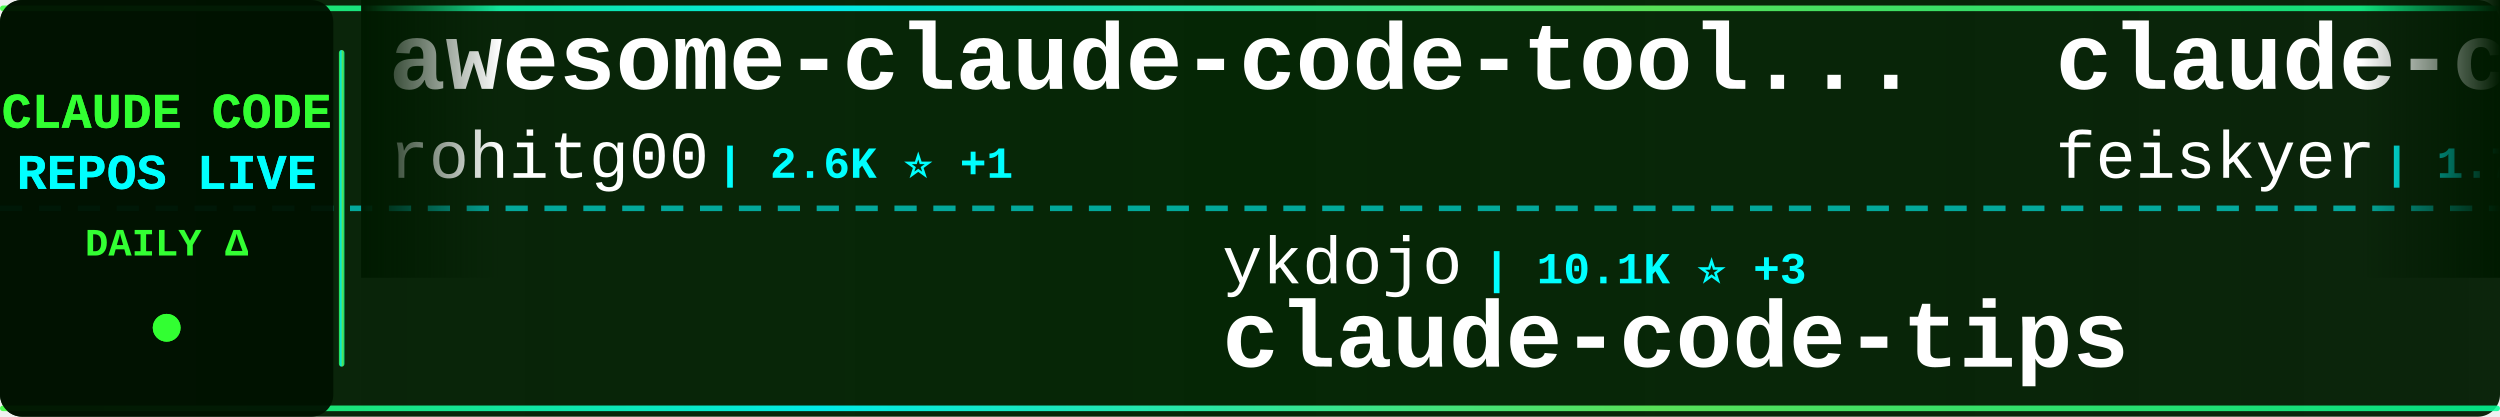
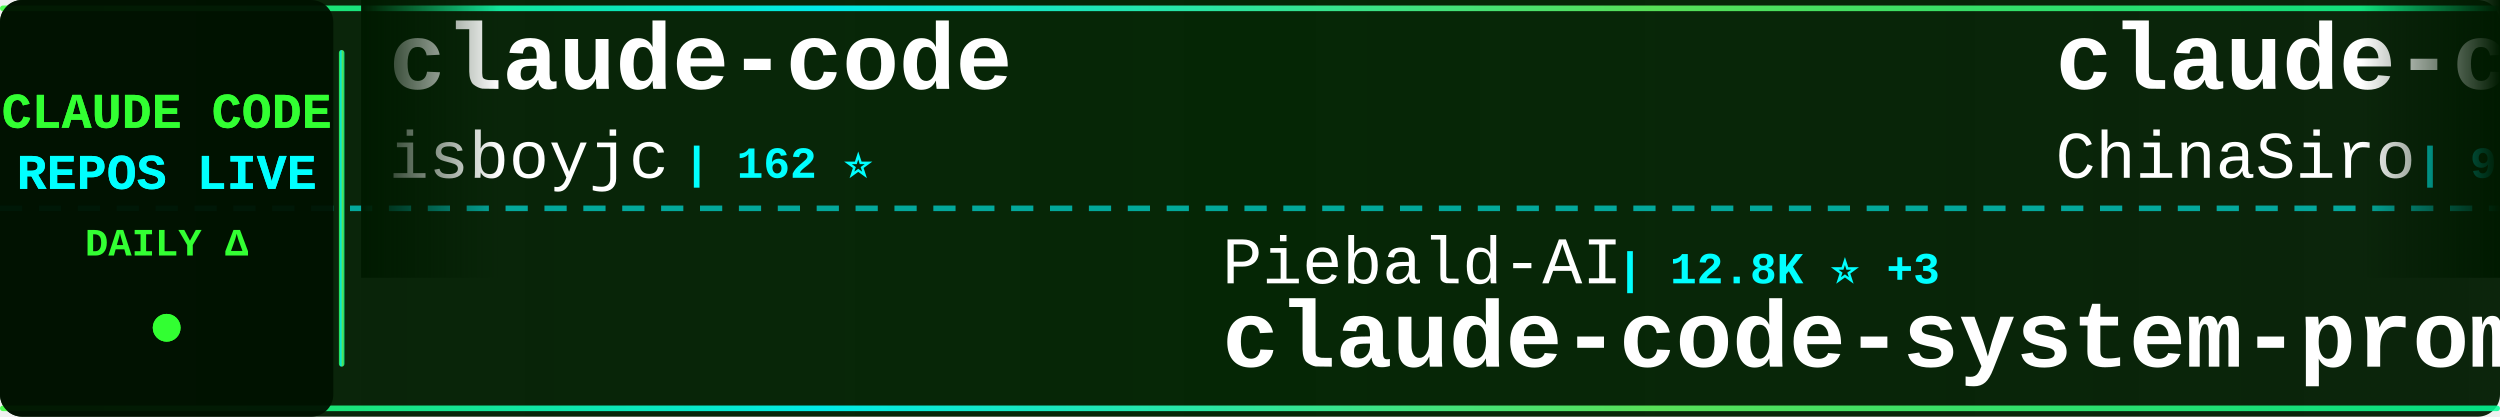
<svg xmlns="http://www.w3.org/2000/svg" width="900" height="150">
  <defs>
    <linearGradient id="tickerBg" x1="0%" y1="0%" x2="100%" y2="0%">
      <stop offset="0%" style="stop-color:#001a00;stop-opacity:0.95" />
      <stop offset="50%" style="stop-color:#002200;stop-opacity:0.98" />
      <stop offset="100%" style="stop-color:#001a00;stop-opacity:0.95" />
    </linearGradient>
    <linearGradient id="borderGrad" x1="0%" y1="0%" x2="100%" y2="0%">
      <stop offset="0%" style="stop-color:#33ff33;stop-opacity:0.85">
        <animate attributeName="stop-opacity" values="0.85;1;0.85" dur="2s" repeatCount="indefinite" />
      </stop>
      <stop offset="33%" style="stop-color:#00ffff;stop-opacity:0.9">
        <animate attributeName="stop-opacity" values="0.9;1;0.9" dur="2.2s" repeatCount="indefinite" />
      </stop>
      <stop offset="66%" style="stop-color:#66ff66;stop-opacity:0.85">
        <animate attributeName="stop-opacity" values="0.85;1;0.85" dur="1.8s" repeatCount="indefinite" />
      </stop>
      <stop offset="100%" style="stop-color:#00ff99;stop-opacity:0.85">
        <animate attributeName="stop-opacity" values="0.85;1;0.85" dur="2s" repeatCount="indefinite" />
      </stop>
    </linearGradient>
    <filter id="textGlow">
      <feGaussianBlur stdDeviation="0.1" result="coloredBlur" />
      <feMerge>
        <feMergeNode in="coloredBlur" />
        <feMergeNode in="SourceGraphic" />
      </feMerge>
    </filter>
    <filter id="metricGlow">
      <feGaussianBlur stdDeviation="0.2" result="coloredBlur" />
      <feMerge>
        <feMergeNode in="coloredBlur" />
        <feMergeNode in="SourceGraphic" />
      </feMerge>
    </filter>
    <linearGradient id="leftFade" x1="0%" y1="0%" x2="100%" y2="0%">
      <stop offset="0%" style="stop-color:#001a00;stop-opacity:1" />
      <stop offset="100%" style="stop-color:#001a00;stop-opacity:0" />
    </linearGradient>
    <linearGradient id="rightFade" x1="0%" y1="0%" x2="100%" y2="0%">
      <stop offset="0%" style="stop-color:#001a00;stop-opacity:0" />
      <stop offset="100%" style="stop-color:#001a00;stop-opacity:1" />
    </linearGradient>
  </defs>
  <rect width="900" height="150" fill="url(#tickerBg)" rx="8" />
  <rect x="0" y="2" width="900" height="2" fill="url(#borderGrad)" rx="1" />
  <rect x="0" y="146" width="900" height="2" fill="url(#borderGrad)" rx="1" />
  <line x1="0" y1="75" x2="900" y2="75" stroke="#00ffff" stroke-width="2" stroke-dasharray="8 6" opacity="0.6" />
  <rect x="0" y="0" width="120" height="150" fill="#001100" opacity="0.95" rx="8" />
  <text x="60" y="46" font-family="'Courier New', monospace" font-size="18" font-weight="bold" fill="#33ff33" text-anchor="middle" filter="url(#textGlow)">
    CLAUDE CODE
  </text>
  <text x="60" y="68" font-family="'Courier New', monospace" font-size="18" font-weight="bold" fill="#00ffff" text-anchor="middle" filter="url(#textGlow)">
    REPOS LIVE
  </text>
  <text x="60" y="92" font-family="'Courier New', monospace" font-size="14" font-weight="bold" fill="#33ff33" text-anchor="middle">
    DAILY Δ
  </text>
  <circle cx="60" cy="118" r="5" fill="#33ff33" filter="url(#metricGlow)">
    <animate attributeName="r" values="4;6;4" dur="1.5s" repeatCount="indefinite" />
    <animate attributeName="opacity" values="0.6;1;0.6" dur="1.5s" repeatCount="indefinite" />
  </circle>
  <rect x="122" y="18" width="2" height="114" fill="url(#borderGrad)" rx="1" />
  <clipPath id="tickerClip">
    <rect x="130" y="0" width="770" height="150" />
  </clipPath>
  <g clip-path="url(#tickerClip)">
    <g id="tickerItems">
      <animateTransform attributeName="transform" attributeType="XML" type="translate" from="0 0" to="-3000 0" dur="54s" repeatCount="indefinite" />
      <g transform="translate(0, 0)">
-         <text x="140" y="32" font-family="'Courier New', monospace" font-size="34" font-weight="bold" fill="#ffffff">awesome-claude-code-tool...</text>
-         <text x="140" y="64" font-family="'Courier New', monospace" font-size="24" font-weight="normal" fill="#ffffff" opacity="1.0">rohitg00</text>
-         <text x="258" y="64" font-family="'Courier New', monospace" font-size="16" font-weight="bold" fill="#00ffff"> | 2.6K ⭐ +1</text>
+         <text x="140" y="32" font-family="'Courier New', monospace" font-size="34" font-weight="bold" fill="#ffffff">claude-code</text>
+         <text x="140" y="64" font-family="'Courier New', monospace" font-size="24" font-weight="normal" fill="#ffffff" opacity="1.0">isboyjc</text>
+         <text x="246" y="64" font-family="'Courier New', monospace" font-size="16" font-weight="bold" fill="#00ffff"> | 162 ⭐</text>
      </g>
      <g transform="translate(300, 0)">
-         <text x="140" y="102" font-family="'Courier New', monospace" font-size="24" font-weight="normal" fill="#ffffff" opacity="1.0">ykdojo</text>
-         <text x="234" y="102" font-family="'Courier New', monospace" font-size="16" font-weight="bold" fill="#00ffff"> | 10.1K ⭐ +3</text>
-         <text x="140" y="132" font-family="'Courier New', monospace" font-size="34" font-weight="bold" fill="#ffffff">claude-code-tips</text>
+         <text x="140" y="102" font-family="'Courier New', monospace" font-size="24" font-weight="normal" fill="#ffffff" opacity="1.0">Piebald-AI</text>
+         <text x="282" y="102" font-family="'Courier New', monospace" font-size="16" font-weight="bold" fill="#00ffff"> | 12.8K ⭐ +3</text>
+         <text x="140" y="132" font-family="'Courier New', monospace" font-size="34" font-weight="bold" fill="#ffffff">claude-code-system-promp...</text>
      </g>
      <g transform="translate(600, 0)">
-         <text x="140" y="32" font-family="'Courier New', monospace" font-size="34" font-weight="bold" fill="#ffffff">claude-code-settings</text>
-         <text x="140" y="64" font-family="'Courier New', monospace" font-size="24" font-weight="normal" fill="#ffffff" opacity="1.0">feiskyer</text>
-         <text x="258" y="64" font-family="'Courier New', monospace" font-size="16" font-weight="bold" fill="#00ffff"> | 1.7K ⭐</text>
+         <text x="140" y="32" font-family="'Courier New', monospace" font-size="34" font-weight="bold" fill="#ffffff">claude-code-sourcemap</text>
+         <text x="140" y="64" font-family="'Courier New', monospace" font-size="24" font-weight="normal" fill="#ffffff" opacity="1.0">ChinaSiro</text>
+         <text x="270" y="64" font-family="'Courier New', monospace" font-size="16" font-weight="bold" fill="#00ffff"> | 9.7K ⭐ +1</text>
      </g>
      <g transform="translate(900, 0)">
-         <text x="140" y="102" font-family="'Courier New', monospace" font-size="24" font-weight="normal" fill="#ffffff" opacity="1.0">VILA-Lab</text>
-         <text x="258" y="102" font-family="'Courier New', monospace" font-size="16" font-weight="bold" fill="#00ffff"> | 2.1K ⭐ +1</text>
-         <text x="140" y="132" font-family="'Courier New', monospace" font-size="34" font-weight="bold" fill="#ffffff">Dive-into-Claude-Code</text>
+         <text x="140" y="102" font-family="'Courier New', monospace" font-size="24" font-weight="normal" fill="#ffffff" opacity="1.0">freestylefly</text>
+         <text x="306" y="102" font-family="'Courier New', monospace" font-size="16" font-weight="bold" fill="#00ffff"> | 130 ⭐</text>
+         <text x="140" y="132" font-family="'Courier New', monospace" font-size="34" font-weight="bold" fill="#ffffff">claude-code</text>
      </g>
      <g transform="translate(1200, 0)">
-         <text x="140" y="32" font-family="'Courier New', monospace" font-size="34" font-weight="bold" fill="#ffffff">ClaudeCode-Portable</text>
-         <text x="140" y="64" font-family="'Courier New', monospace" font-size="24" font-weight="normal" fill="#ffffff" opacity="1.0">techjarves</text>
-         <text x="282" y="64" font-family="'Courier New', monospace" font-size="16" font-weight="bold" fill="#00ffff"> | 1.5K ⭐</text>
+         <text x="140" y="32" font-family="'Courier New', monospace" font-size="34" font-weight="bold" fill="#ffffff">claude-code-guide</text>
+         <text x="140" y="64" font-family="'Courier New', monospace" font-size="24" font-weight="normal" fill="#ffffff" opacity="1.0">Cranot</text>
+         <text x="234" y="64" font-family="'Courier New', monospace" font-size="16" font-weight="bold" fill="#00ffff"> | 2.9K ⭐</text>
      </g>
      <g transform="translate(1500, 0)">
-         <text x="140" y="102" font-family="'Courier New', monospace" font-size="24" font-weight="normal" fill="#ffffff" opacity="1.0">musistudio</text>
-         <text x="282" y="102" font-family="'Courier New', monospace" font-size="16" font-weight="bold" fill="#00ffff"> | 37.4K ⭐ +8</text>
-         <text x="140" y="132" font-family="'Courier New', monospace" font-size="34" font-weight="bold" fill="#ffffff">claude-code-router</text>
+         <text x="140" y="102" font-family="'Courier New', monospace" font-size="24" font-weight="normal" fill="#ffffff" opacity="1.0">disler</text>
+         <text x="234" y="102" font-family="'Courier New', monospace" font-size="16" font-weight="bold" fill="#00ffff"> | 3.9K ⭐</text>
+         <text x="140" y="132" font-family="'Courier New', monospace" font-size="34" font-weight="bold" fill="#ffffff">claude-code-hooks-master...</text>
      </g>
      <g transform="translate(1800, 0)">
-         <text x="140" y="32" font-family="'Courier New', monospace" font-size="34" font-weight="bold" fill="#ffffff">claude-code-rev</text>
-         <text x="140" y="64" font-family="'Courier New', monospace" font-size="24" font-weight="normal" fill="#ffffff" opacity="1.0">oboard</text>
-         <text x="234" y="64" font-family="'Courier New', monospace" font-size="16" font-weight="bold" fill="#00ffff"> | 3.3K ⭐ -1</text>
+         <text x="140" y="32" font-family="'Courier New', monospace" font-size="34" font-weight="bold" fill="#ffffff">claude-code</text>
+         <text x="140" y="64" font-family="'Courier New', monospace" font-size="24" font-weight="normal" fill="#ffffff" opacity="1.0">claude-code-best</text>
+         <text x="354" y="64" font-family="'Courier New', monospace" font-size="16" font-weight="bold" fill="#00ffff"> | 22.8K ⭐ +2</text>
      </g>
      <g transform="translate(2100, 0)">
-         <text x="140" y="102" font-family="'Courier New', monospace" font-size="24" font-weight="normal" fill="#ffffff" opacity="1.0">ponponon</text>
-         <text x="258" y="102" font-family="'Courier New', monospace" font-size="16" font-weight="bold" fill="#00ffff"> | 2.3K ⭐</text>
-         <text x="140" y="132" font-family="'Courier New', monospace" font-size="34" font-weight="bold" fill="#ffffff">claude_code_src</text>
+         <text x="140" y="102" font-family="'Courier New', monospace" font-size="24" font-weight="normal" fill="#ffffff" opacity="1.0">AprilNEA</text>
+         <text x="258" y="102" font-family="'Courier New', monospace" font-size="16" font-weight="bold" fill="#00ffff"> | 391 ⭐</text>
+         <text x="140" y="132" font-family="'Courier New', monospace" font-size="34" font-weight="bold" fill="#ffffff">claude-code-source</text>
      </g>
      <g transform="translate(2400, 0)">
-         <text x="140" y="32" font-family="'Courier New', monospace" font-size="34" font-weight="bold" fill="#ffffff">Claude-Code-Usage-Monito...</text>
-         <text x="140" y="64" font-family="'Courier New', monospace" font-size="24" font-weight="normal" fill="#ffffff" opacity="1.0">Maciek-roboblog</text>
-         <text x="342" y="64" font-family="'Courier New', monospace" font-size="16" font-weight="bold" fill="#00ffff"> | 8.7K ⭐</text>
+         <text x="140" y="32" font-family="'Courier New', monospace" font-size="34" font-weight="bold" fill="#ffffff">claude-code</text>
+         <text x="140" y="64" font-family="'Courier New', monospace" font-size="24" font-weight="normal" fill="#ffffff" opacity="1.0">tanbiralam</text>
+         <text x="282" y="64" font-family="'Courier New', monospace" font-size="16" font-weight="bold" fill="#00ffff"> | 2.3K ⭐ +1</text>
      </g>
      <g transform="translate(2700, 0)">
-         <text x="140" y="102" font-family="'Courier New', monospace" font-size="24" font-weight="normal" fill="#ffffff" opacity="1.0">isboyjc</text>
-         <text x="246" y="102" font-family="'Courier New', monospace" font-size="16" font-weight="bold" fill="#00ffff"> | 162 ⭐</text>
-         <text x="140" y="132" font-family="'Courier New', monospace" font-size="34" font-weight="bold" fill="#ffffff">claude-code</text>
+         <text x="140" y="102" font-family="'Courier New', monospace" font-size="24" font-weight="normal" fill="#ffffff" opacity="1.0">Yuyz0112</text>
+         <text x="258" y="102" font-family="'Courier New', monospace" font-size="16" font-weight="bold" fill="#00ffff"> | 2.4K ⭐</text>
+         <text x="140" y="132" font-family="'Courier New', monospace" font-size="34" font-weight="bold" fill="#ffffff">claude-code-reverse</text>
      </g>
      <g transform="translate(3000, 0)">
-         <text x="140" y="32" font-family="'Courier New', monospace" font-size="34" font-weight="bold" fill="#ffffff">awesome-claude-code-tool...</text>
-         <text x="140" y="64" font-family="'Courier New', monospace" font-size="24" font-weight="normal" fill="#ffffff" opacity="1.0">rohitg00</text>
-         <text x="258" y="64" font-family="'Courier New', monospace" font-size="16" font-weight="bold" fill="#00ffff"> | 2.6K ⭐ +1</text>
+         <text x="140" y="32" font-family="'Courier New', monospace" font-size="34" font-weight="bold" fill="#ffffff">claude-code</text>
+         <text x="140" y="64" font-family="'Courier New', monospace" font-size="24" font-weight="normal" fill="#ffffff" opacity="1.0">isboyjc</text>
+         <text x="246" y="64" font-family="'Courier New', monospace" font-size="16" font-weight="bold" fill="#00ffff"> | 162 ⭐</text>
      </g>
      <g transform="translate(3300, 0)">
-         <text x="140" y="102" font-family="'Courier New', monospace" font-size="24" font-weight="normal" fill="#ffffff" opacity="1.0">ykdojo</text>
-         <text x="234" y="102" font-family="'Courier New', monospace" font-size="16" font-weight="bold" fill="#00ffff"> | 10.1K ⭐ +3</text>
-         <text x="140" y="132" font-family="'Courier New', monospace" font-size="34" font-weight="bold" fill="#ffffff">claude-code-tips</text>
+         <text x="140" y="102" font-family="'Courier New', monospace" font-size="24" font-weight="normal" fill="#ffffff" opacity="1.0">Piebald-AI</text>
+         <text x="282" y="102" font-family="'Courier New', monospace" font-size="16" font-weight="bold" fill="#00ffff"> | 12.8K ⭐ +3</text>
+         <text x="140" y="132" font-family="'Courier New', monospace" font-size="34" font-weight="bold" fill="#ffffff">claude-code-system-promp...</text>
      </g>
      <g transform="translate(3600, 0)">
-         <text x="140" y="32" font-family="'Courier New', monospace" font-size="34" font-weight="bold" fill="#ffffff">claude-code-settings</text>
-         <text x="140" y="64" font-family="'Courier New', monospace" font-size="24" font-weight="normal" fill="#ffffff" opacity="1.0">feiskyer</text>
-         <text x="258" y="64" font-family="'Courier New', monospace" font-size="16" font-weight="bold" fill="#00ffff"> | 1.7K ⭐</text>
+         <text x="140" y="32" font-family="'Courier New', monospace" font-size="34" font-weight="bold" fill="#ffffff">claude-code-sourcemap</text>
+         <text x="140" y="64" font-family="'Courier New', monospace" font-size="24" font-weight="normal" fill="#ffffff" opacity="1.0">ChinaSiro</text>
+         <text x="270" y="64" font-family="'Courier New', monospace" font-size="16" font-weight="bold" fill="#00ffff"> | 9.7K ⭐ +1</text>
      </g>
      <g transform="translate(3900, 0)">
-         <text x="140" y="102" font-family="'Courier New', monospace" font-size="24" font-weight="normal" fill="#ffffff" opacity="1.0">VILA-Lab</text>
-         <text x="258" y="102" font-family="'Courier New', monospace" font-size="16" font-weight="bold" fill="#00ffff"> | 2.1K ⭐ +1</text>
-         <text x="140" y="132" font-family="'Courier New', monospace" font-size="34" font-weight="bold" fill="#ffffff">Dive-into-Claude-Code</text>
+         <text x="140" y="102" font-family="'Courier New', monospace" font-size="24" font-weight="normal" fill="#ffffff" opacity="1.0">freestylefly</text>
+         <text x="306" y="102" font-family="'Courier New', monospace" font-size="16" font-weight="bold" fill="#00ffff"> | 130 ⭐</text>
+         <text x="140" y="132" font-family="'Courier New', monospace" font-size="34" font-weight="bold" fill="#ffffff">claude-code</text>
      </g>
    </g>
  </g>
  <rect x="130" y="0" width="50" height="100" fill="url(#leftFade)" />
  <rect x="850" y="0" width="50" height="100" fill="url(#rightFade)" />
</svg>
